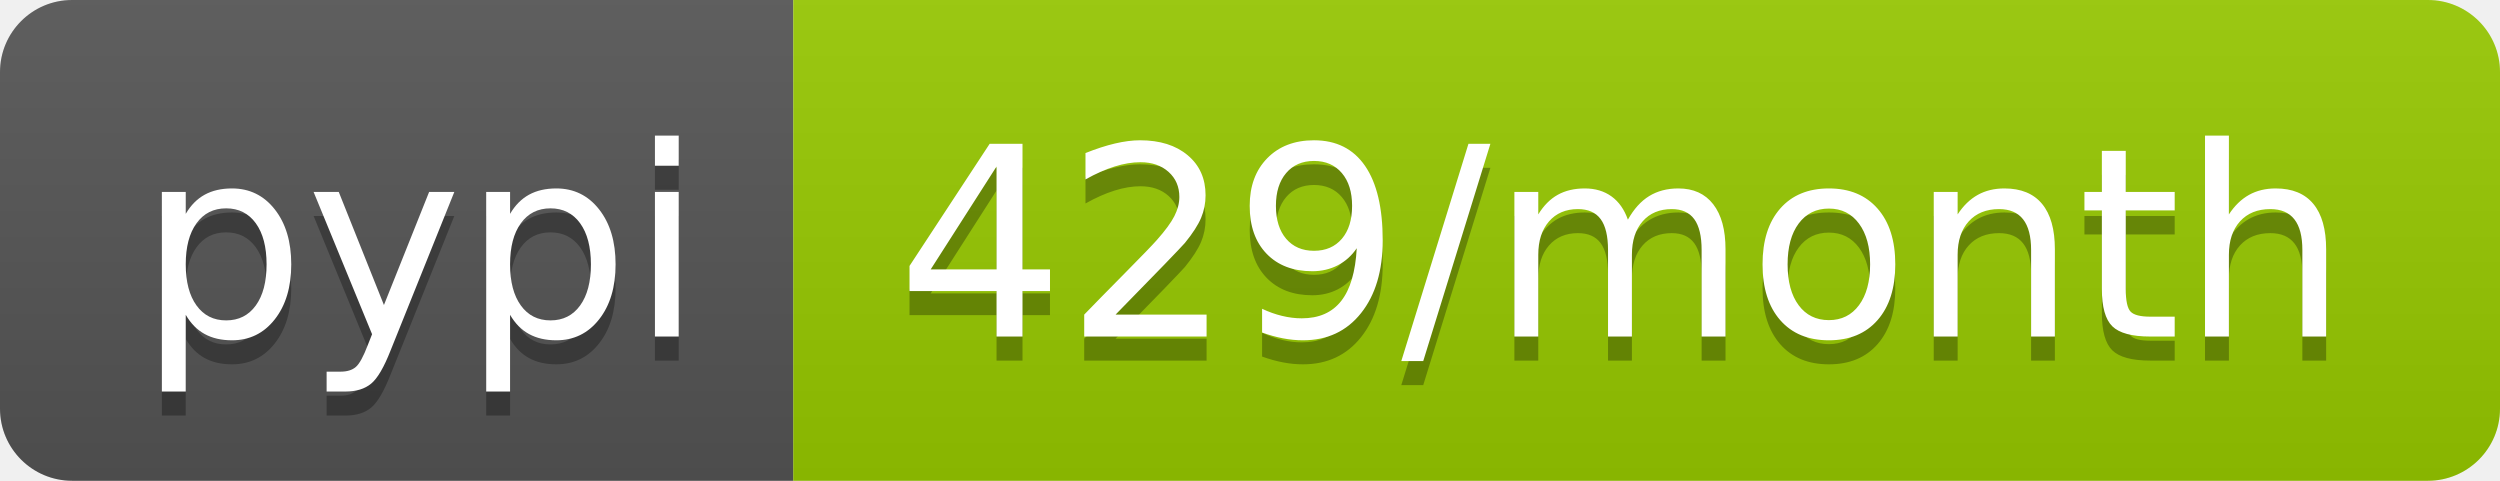
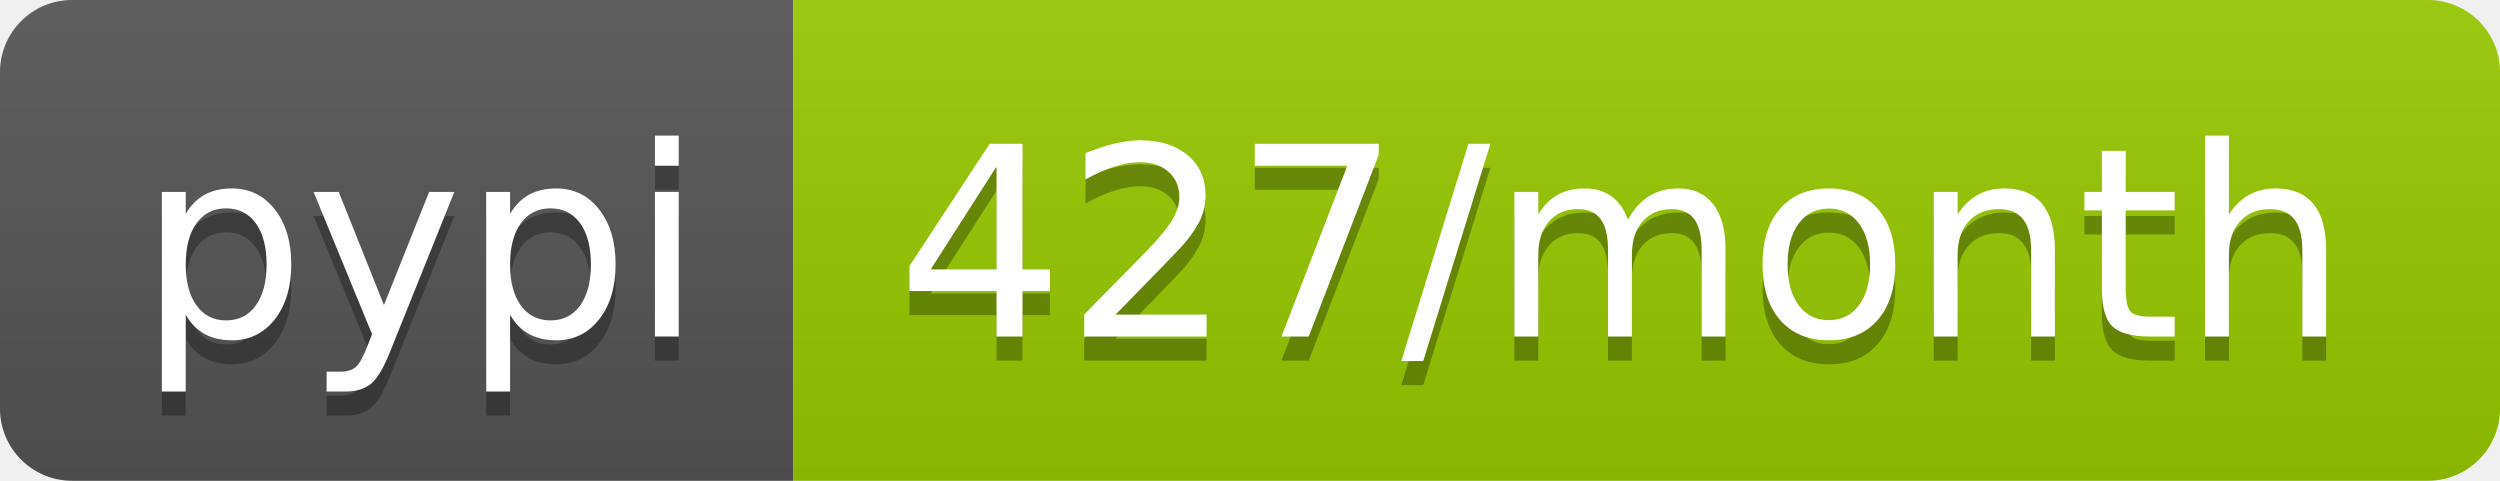
<svg xmlns="http://www.w3.org/2000/svg" width="104" height="20">
  <linearGradient id="b" x2="0" y2="100%">
    <stop offset="0" stop-color="#bbb" stop-opacity=".1" />
    <stop offset="1" stop-opacity=".1" />
  </linearGradient>
  <clipPath id="a">
    <rect width="104" height="20" rx="3" fill="#fff" />
  </clipPath>
  <g clip-path="url(#a)">
    <path fill="#555" d="M0 0h33v20H0z" />
    <path fill="#97ca00" d="M33 0h71v20H33z" />
    <path fill="url(#b)" d="M0 0h104v20H0z" />
  </g>
  <g fill="#fff" text-anchor="middle" font-family="DejaVu Sans,Verdana,Geneva,sans-serif" font-size="110">
    <text x="175" y="150" fill="#010101" fill-opacity=".3" transform="scale(.1)" textLength="230">pypi</text>
    <text x="175" y="140" transform="scale(.1)" textLength="230">pypi</text>
-     <text x="675" y="150" fill="#010101" fill-opacity=".3" transform="scale(.1)" textLength="610">429/month</text>
-     <text x="675" y="140" transform="scale(.1)" textLength="610">429/month</text>
+     <text x="675" y="150" fill="#010101" fill-opacity=".3" transform="scale(.1)" textLength="610">427/month</text>
+     <text x="675" y="140" transform="scale(.1)" textLength="610">427/month</text>
  </g>
</svg>
